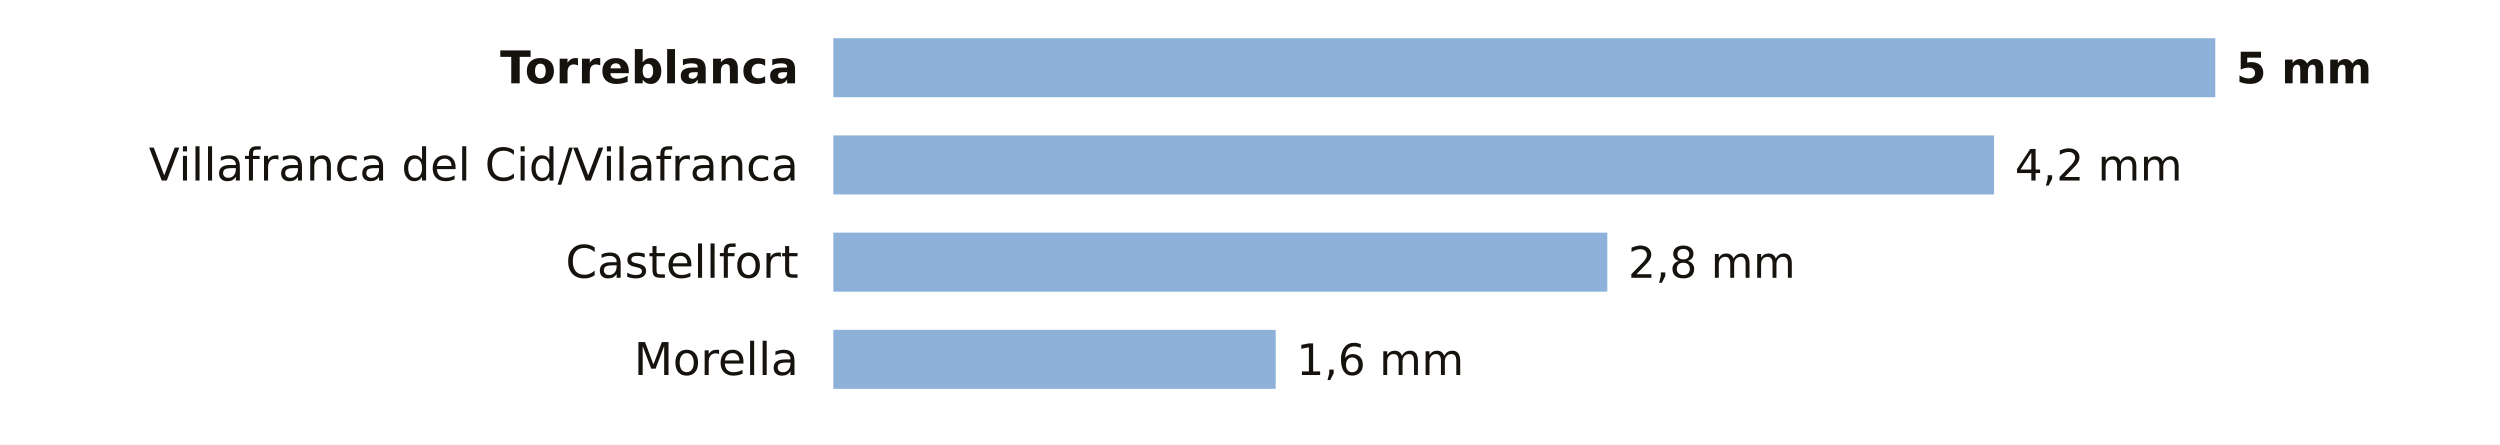
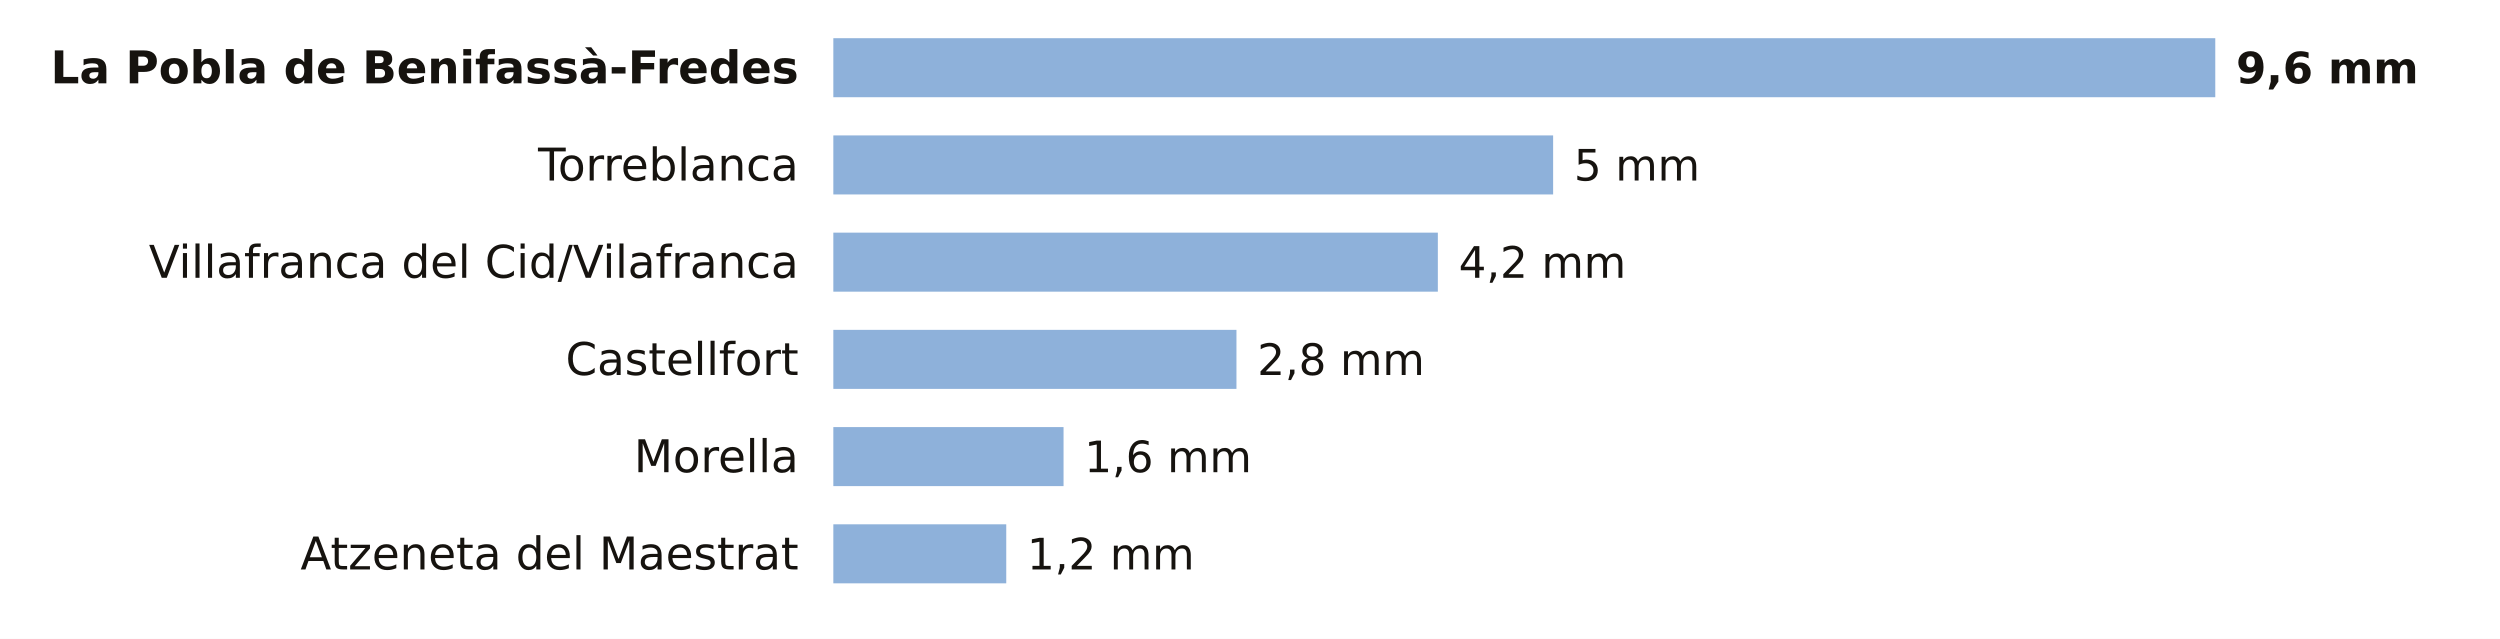
- <svg xmlns="http://www.w3.org/2000/svg" viewBox="0 0 720 128" width="720" height="128" role="img" aria-label="La lluvia de los últimos 7 días en las estaciones de AEMET de Castellón">
-   <rect width="720" height="128" fill="#FFFFFF" />
-   <text x="230.0" y="24.0" font-size="13" fill="#16130F" text-anchor="end" font-weight="600" font-family="Public Sans, DejaVu Sans, Arial, sans-serif">Torreblanca</text>
+ <svg xmlns="http://www.w3.org/2000/svg" viewBox="0 0 720 184" width="720" height="184" role="img" aria-label="La lluvia de los últimos 7 días en las estaciones de AEMET de Castellón">
+   <rect width="720" height="184" fill="#FFFFFF" />
+   <text x="230.0" y="24.0" font-size="13" fill="#16130F" text-anchor="end" font-weight="600" font-family="Public Sans, DejaVu Sans, Arial, sans-serif">La Pobla de Benifassà-Fredes</text>
  <rect x="240" y="11" width="398.0" height="17" fill="#8EB1DA" />
-   <text x="644.0" y="24.0" font-size="12.5" fill="#16130F" text-anchor="start" font-weight="700" font-family="Public Sans, DejaVu Sans, Arial, sans-serif">5 mm</text>
-   <text x="230.0" y="52.0" font-size="13" fill="#16130F" text-anchor="end" font-weight="400" font-family="Public Sans, DejaVu Sans, Arial, sans-serif">Villafranca del Cid/Vilafranca</text>
-   <rect x="240" y="39" width="334.3" height="17" fill="#8EB1DA" />
-   <text x="580.3" y="52.0" font-size="12.5" fill="#16130F" text-anchor="start" font-weight="500" font-family="Public Sans, DejaVu Sans, Arial, sans-serif">4,2 mm</text>
-   <text x="230.0" y="80.0" font-size="13" fill="#16130F" text-anchor="end" font-weight="400" font-family="Public Sans, DejaVu Sans, Arial, sans-serif">Castellfort</text>
-   <rect x="240" y="67" width="222.9" height="17" fill="#8EB1DA" />
-   <text x="468.9" y="80.0" font-size="12.5" fill="#16130F" text-anchor="start" font-weight="500" font-family="Public Sans, DejaVu Sans, Arial, sans-serif">2,8 mm</text>
-   <text x="230.0" y="108.0" font-size="13" fill="#16130F" text-anchor="end" font-weight="400" font-family="Public Sans, DejaVu Sans, Arial, sans-serif">Morella</text>
-   <rect x="240" y="95" width="127.4" height="17" fill="#8EB1DA" />
-   <text x="373.4" y="108.0" font-size="12.5" fill="#16130F" text-anchor="start" font-weight="500" font-family="Public Sans, DejaVu Sans, Arial, sans-serif">1,6 mm</text>
+   <text x="644.0" y="24.0" font-size="12.5" fill="#16130F" text-anchor="start" font-weight="700" font-family="Public Sans, DejaVu Sans, Arial, sans-serif">9,6 mm</text>
+   <text x="230.0" y="52.0" font-size="13" fill="#16130F" text-anchor="end" font-weight="400" font-family="Public Sans, DejaVu Sans, Arial, sans-serif">Torreblanca</text>
+   <rect x="240" y="39" width="207.3" height="17" fill="#8EB1DA" />
+   <text x="453.3" y="52.0" font-size="12.5" fill="#16130F" text-anchor="start" font-weight="500" font-family="Public Sans, DejaVu Sans, Arial, sans-serif">5 mm</text>
+   <text x="230.0" y="80.0" font-size="13" fill="#16130F" text-anchor="end" font-weight="400" font-family="Public Sans, DejaVu Sans, Arial, sans-serif">Villafranca del Cid/Vilafranca</text>
+   <rect x="240" y="67" width="174.1" height="17" fill="#8EB1DA" />
+   <text x="420.1" y="80.0" font-size="12.5" fill="#16130F" text-anchor="start" font-weight="500" font-family="Public Sans, DejaVu Sans, Arial, sans-serif">4,2 mm</text>
+   <text x="230.0" y="108.0" font-size="13" fill="#16130F" text-anchor="end" font-weight="400" font-family="Public Sans, DejaVu Sans, Arial, sans-serif">Castellfort</text>
+   <rect x="240" y="95" width="116.1" height="17" fill="#8EB1DA" />
+   <text x="362.1" y="108.0" font-size="12.5" fill="#16130F" text-anchor="start" font-weight="500" font-family="Public Sans, DejaVu Sans, Arial, sans-serif">2,8 mm</text>
+   <text x="230.0" y="136.0" font-size="13" fill="#16130F" text-anchor="end" font-weight="400" font-family="Public Sans, DejaVu Sans, Arial, sans-serif">Morella</text>
+   <rect x="240" y="123" width="66.3" height="17" fill="#8EB1DA" />
+   <text x="312.3" y="136.0" font-size="12.5" fill="#16130F" text-anchor="start" font-weight="500" font-family="Public Sans, DejaVu Sans, Arial, sans-serif">1,6 mm</text>
+   <text x="230.0" y="164.0" font-size="13" fill="#16130F" text-anchor="end" font-weight="400" font-family="Public Sans, DejaVu Sans, Arial, sans-serif">Atzeneta del Maestrat</text>
+   <rect x="240" y="151" width="49.8" height="17" fill="#8EB1DA" />
+   <text x="295.8" y="164.0" font-size="12.5" fill="#16130F" text-anchor="start" font-weight="500" font-family="Public Sans, DejaVu Sans, Arial, sans-serif">1,2 mm</text>
</svg>
